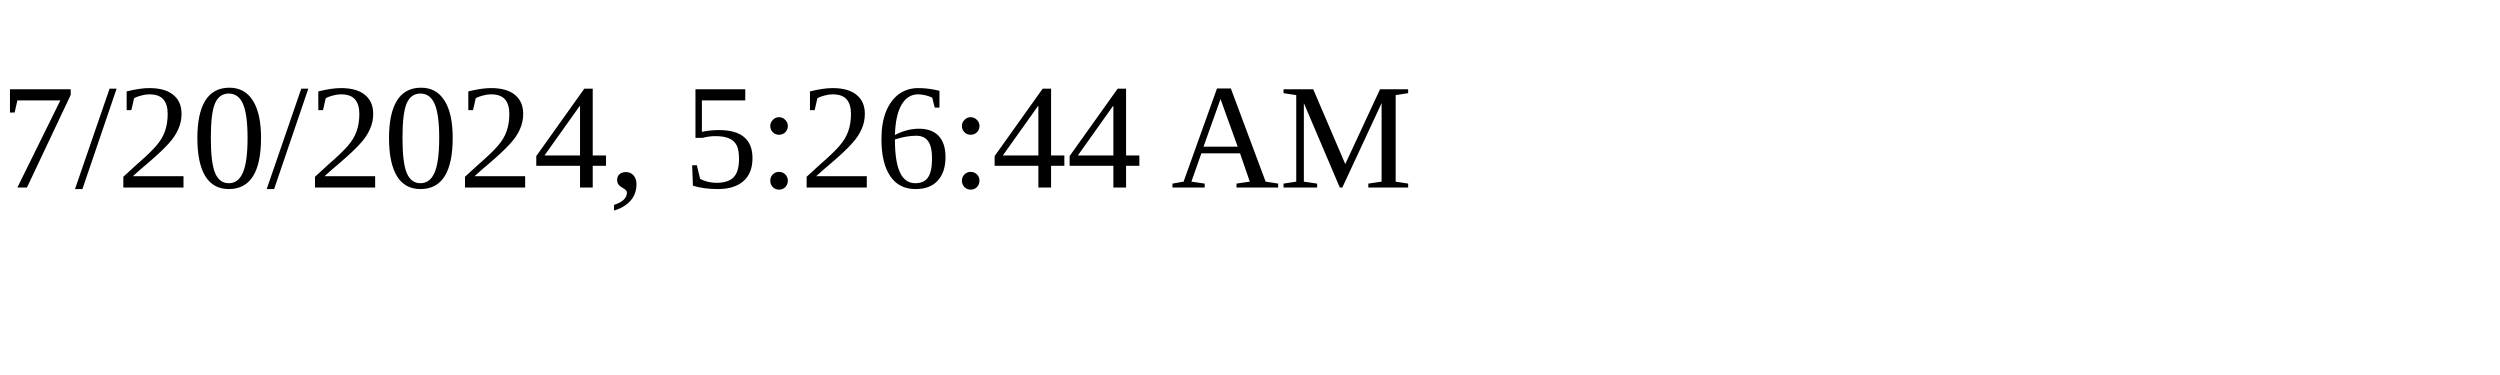
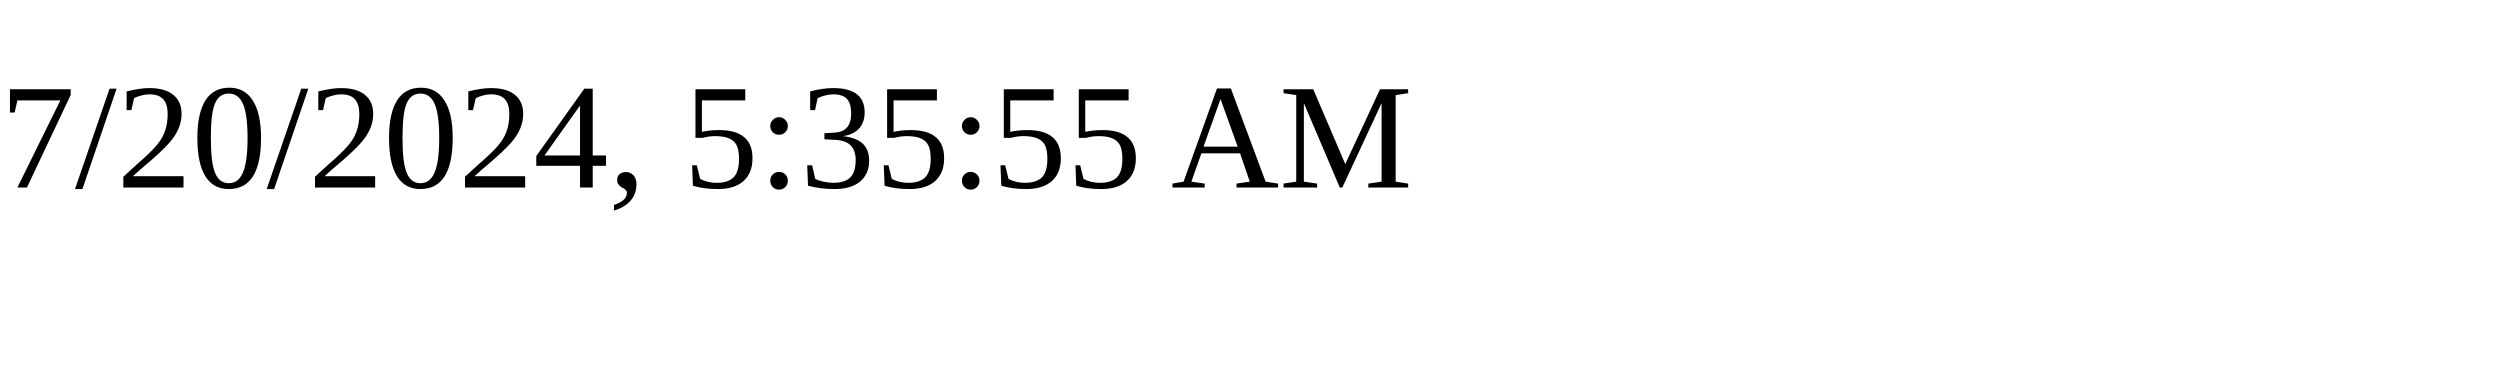
<svg xmlns="http://www.w3.org/2000/svg" height="30" width="200">
-   <text x="0" y="15">7/20/2024, 5:26:44 AM</text>
+   <text x="0" y="15">7/20/2024, 5:35:55 AM</text>
</svg>
